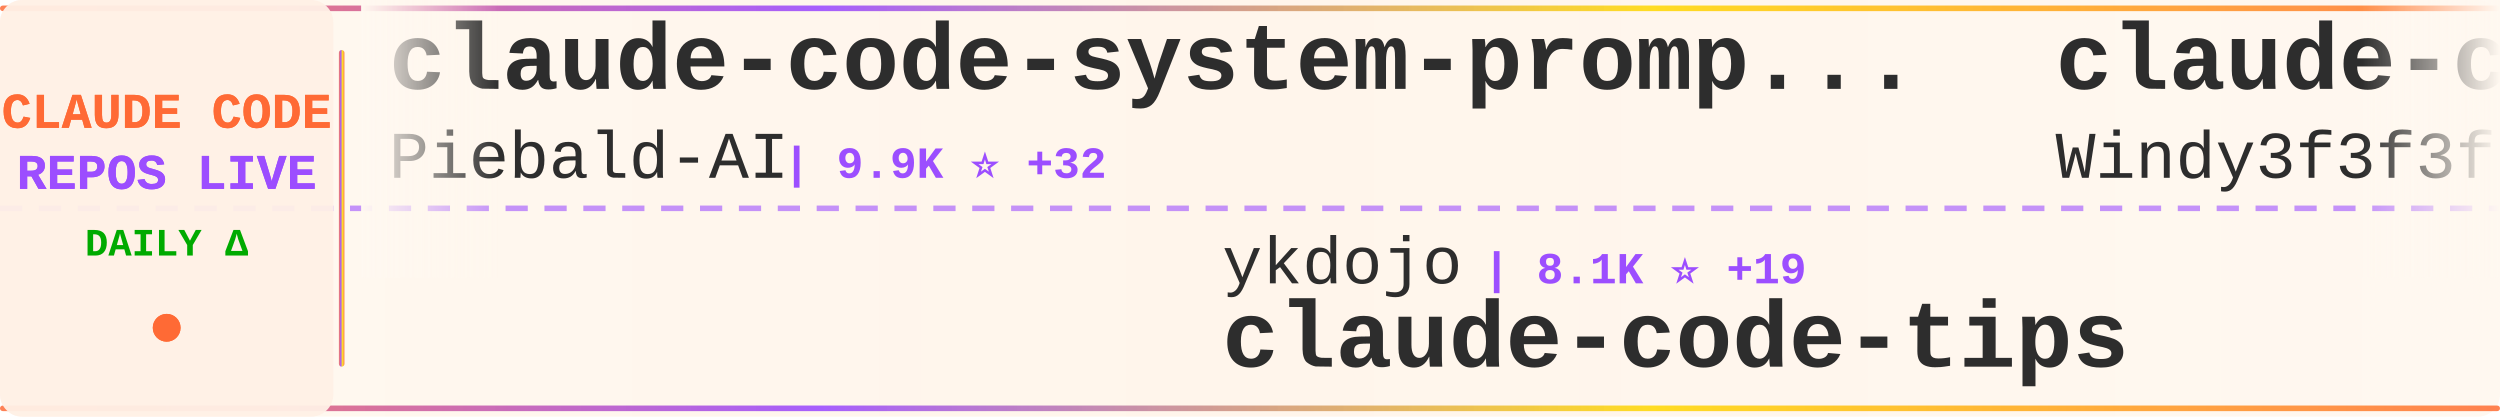
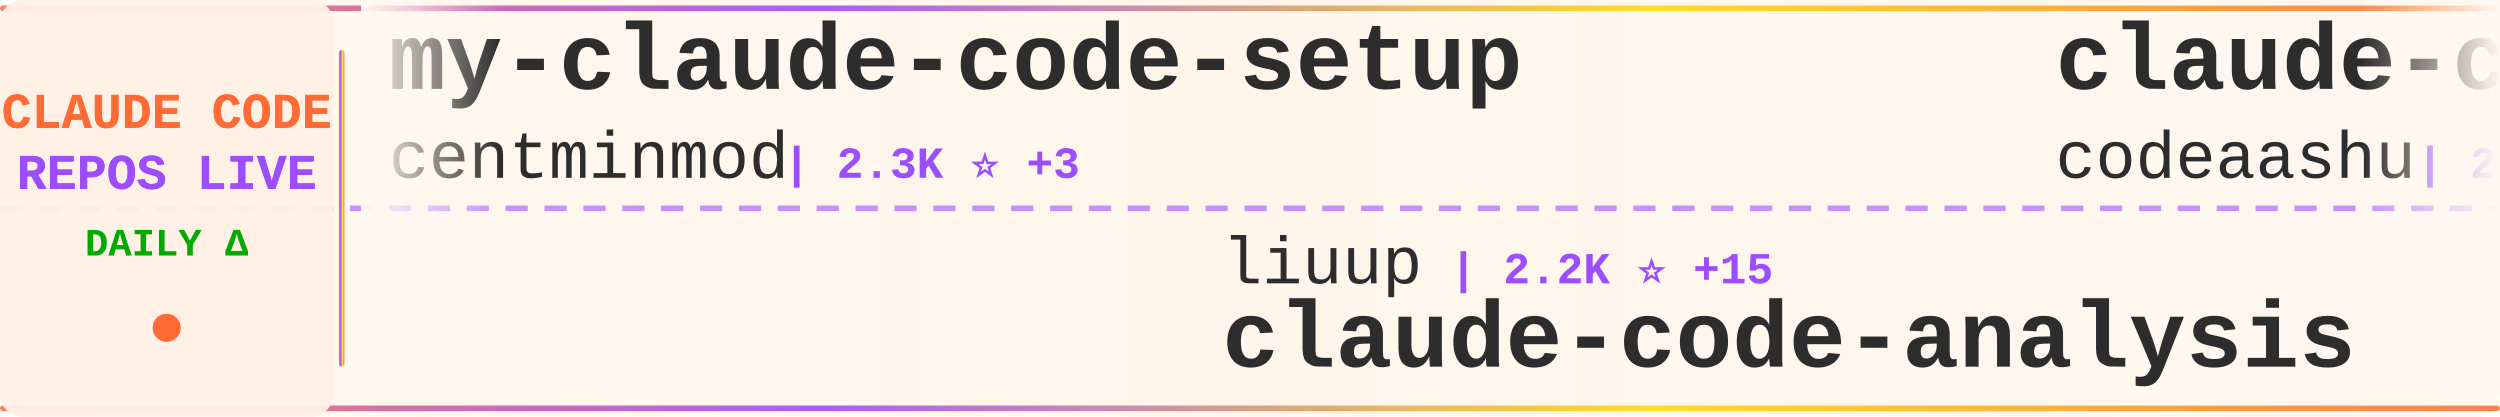
<svg xmlns="http://www.w3.org/2000/svg" width="900" height="150">
  <defs>
    <linearGradient id="tickerBg" x1="0%" y1="0%" x2="100%" y2="0%">
      <stop offset="0%" style="stop-color:#fff8f0;stop-opacity:0.98" />
      <stop offset="50%" style="stop-color:#fff5eb;stop-opacity:1" />
      <stop offset="100%" style="stop-color:#fff8f0;stop-opacity:0.98" />
    </linearGradient>
    <linearGradient id="borderGrad" x1="0%" y1="0%" x2="100%" y2="0%">
      <stop offset="0%" style="stop-color:#FF6B35;stop-opacity:0.85">
        <animate attributeName="stop-opacity" values="0.85;1;0.85" dur="2s" repeatCount="indefinite" />
      </stop>
      <stop offset="33%" style="stop-color:#9C4EFF;stop-opacity:0.9">
        <animate attributeName="stop-opacity" values="0.9;1;0.9" dur="2.2s" repeatCount="indefinite" />
      </stop>
      <stop offset="66%" style="stop-color:#FFD700;stop-opacity:0.85">
        <animate attributeName="stop-opacity" values="0.85;1;0.85" dur="1.8s" repeatCount="indefinite" />
      </stop>
      <stop offset="100%" style="stop-color:#FF6B35;stop-opacity:0.85">
        <animate attributeName="stop-opacity" values="0.85;1;0.85" dur="2s" repeatCount="indefinite" />
      </stop>
    </linearGradient>
    <filter id="textGlow">
      <feGaussianBlur stdDeviation="0.15" result="coloredBlur" />
      <feMerge>
        <feMergeNode in="coloredBlur" />
        <feMergeNode in="SourceGraphic" />
      </feMerge>
    </filter>
    <filter id="metricGlow">
      <feGaussianBlur stdDeviation="0.2" result="coloredBlur" />
      <feMerge>
        <feMergeNode in="coloredBlur" />
        <feMergeNode in="SourceGraphic" />
      </feMerge>
    </filter>
    <linearGradient id="leftFade" x1="0%" y1="0%" x2="100%" y2="0%">
      <stop offset="0%" style="stop-color:#fff8f0;stop-opacity:1" />
      <stop offset="100%" style="stop-color:#fff8f0;stop-opacity:0" />
    </linearGradient>
    <linearGradient id="rightFade" x1="0%" y1="0%" x2="100%" y2="0%">
      <stop offset="0%" style="stop-color:#fff8f0;stop-opacity:0" />
      <stop offset="100%" style="stop-color:#fff8f0;stop-opacity:1" />
    </linearGradient>
  </defs>
  <rect width="900" height="150" fill="url(#tickerBg)" rx="8" />
  <rect x="0" y="2" width="900" height="2" fill="url(#borderGrad)" rx="1" />
  <rect x="0" y="146" width="900" height="2" fill="url(#borderGrad)" rx="1" />
  <line x1="0" y1="75" x2="900" y2="75" stroke="#9C4EFF" stroke-width="2" stroke-dasharray="8 6" opacity="0.6" />
  <rect x="0" y="0" width="120" height="150" fill="#fff0e6" opacity="0.95" rx="8" />
  <text x="60" y="46" font-family="'Courier New', monospace" font-size="18" font-weight="bold" fill="#FF6B35" text-anchor="middle" filter="url(#textGlow)">
    CLAUDE CODE
  </text>
  <text x="60" y="68" font-family="'Courier New', monospace" font-size="18" font-weight="bold" fill="#9C4EFF" text-anchor="middle" filter="url(#textGlow)">
    REPOS LIVE
  </text>
  <text x="60" y="92" font-family="'Courier New', monospace" font-size="14" font-weight="bold" fill="#00aa00" text-anchor="middle">
    DAILY Δ
  </text>
  <circle cx="60" cy="118" r="5" fill="#FF6B35" filter="url(#metricGlow)">
    <animate attributeName="r" values="4;6;4" dur="1.5s" repeatCount="indefinite" />
    <animate attributeName="opacity" values="0.6;1;0.6" dur="1.5s" repeatCount="indefinite" />
  </circle>
  <rect x="122" y="18" width="2" height="114" fill="url(#borderGrad)" rx="1" />
  <clipPath id="tickerClip">
    <rect x="130" y="0" width="770" height="150" />
  </clipPath>
  <g clip-path="url(#tickerClip)">
    <g id="tickerItems">
      <animateTransform attributeName="transform" attributeType="XML" type="translate" from="0 0" to="-3000 0" dur="54s" repeatCount="indefinite" />
      <g transform="translate(0, 0)">
-         <text x="140" y="32" font-family="'Courier New', monospace" font-size="34" font-weight="bold" fill="#2d2d2d">claude-code-system-promp...</text>
-         <text x="140" y="64" font-family="'Courier New', monospace" font-size="24" font-weight="normal" fill="#2d2d2d" opacity="1.0">Piebald-AI</text>
-         <text x="282" y="64" font-family="'Courier New', monospace" font-size="16" font-weight="bold" fill="#9C4EFF"> | 9.9K ⭐ +32</text>
+         <text x="140" y="32" font-family="'Courier New', monospace" font-size="34" font-weight="bold" fill="#2d2d2d">my-claude-code-setup</text>
+         <text x="140" y="64" font-family="'Courier New', monospace" font-size="24" font-weight="normal" fill="#2d2d2d" opacity="1.0">centminmod</text>
+         <text x="282" y="64" font-family="'Courier New', monospace" font-size="16" font-weight="bold" fill="#9C4EFF"> | 2.3K ⭐ +3</text>
      </g>
      <g transform="translate(300, 0)">
-         <text x="140" y="102" font-family="'Courier New', monospace" font-size="24" font-weight="normal" fill="#2d2d2d" opacity="1.0">ykdojo</text>
-         <text x="234" y="102" font-family="'Courier New', monospace" font-size="16" font-weight="bold" fill="#9C4EFF"> | 8.1K ⭐ +19</text>
-         <text x="140" y="132" font-family="'Courier New', monospace" font-size="34" font-weight="bold" fill="#2d2d2d">claude-code-tips</text>
+         <text x="140" y="102" font-family="'Courier New', monospace" font-size="24" font-weight="normal" fill="#2d2d2d" opacity="1.0">liuup</text>
+         <text x="222" y="102" font-family="'Courier New', monospace" font-size="16" font-weight="bold" fill="#9C4EFF"> | 2.2K ⭐ +15</text>
+         <text x="140" y="132" font-family="'Courier New', monospace" font-size="34" font-weight="bold" fill="#2d2d2d">claude-code-analysis</text>
      </g>
      <g transform="translate(600, 0)">
-         <text x="140" y="32" font-family="'Courier New', monospace" font-size="34" font-weight="bold" fill="#2d2d2d">claude-code-from-scratch</text>
-         <text x="140" y="64" font-family="'Courier New', monospace" font-size="24" font-weight="normal" fill="#2d2d2d" opacity="1.0">Windy3f3f3f3f</text>
-         <text x="318" y="64" font-family="'Courier New', monospace" font-size="16" font-weight="bold" fill="#9C4EFF"> | 1.1K ⭐ +6</text>
+         <text x="140" y="32" font-family="'Courier New', monospace" font-size="34" font-weight="bold" fill="#2d2d2d">claude-code</text>
+         <text x="140" y="64" font-family="'Courier New', monospace" font-size="24" font-weight="normal" fill="#2d2d2d" opacity="1.0">codeaashu</text>
+         <text x="270" y="64" font-family="'Courier New', monospace" font-size="16" font-weight="bold" fill="#9C4EFF"> | 2.4K ⭐ +21</text>
      </g>
      <g transform="translate(900, 0)">
-         <text x="140" y="102" font-family="'Courier New', monospace" font-size="24" font-weight="normal" fill="#2d2d2d" opacity="1.0">chiragjoshi12</text>
-         <text x="318" y="102" font-family="'Courier New', monospace" font-size="16" font-weight="bold" fill="#9C4EFF"> | 195 ⭐ +1</text>
+         <text x="140" y="102" font-family="'Courier New', monospace" font-size="24" font-weight="normal" fill="#2d2d2d" opacity="1.0">VoltAgent</text>
+         <text x="270" y="102" font-family="'Courier New', monospace" font-size="16" font-weight="bold" fill="#9C4EFF"> | 19.1K ⭐ +70</text>
+         <text x="140" y="132" font-family="'Courier New', monospace" font-size="34" font-weight="bold" fill="#2d2d2d">awesome-claude-code-suba...</text>
+       </g>
+       <g transform="translate(1200, 0)">
+         <text x="140" y="32" font-family="'Courier New', monospace" font-size="34" font-weight="bold" fill="#2d2d2d">claude-howto</text>
+         <text x="140" y="64" font-family="'Courier New', monospace" font-size="24" font-weight="normal" fill="#2d2d2d" opacity="1.0">luongnv89</text>
+         <text x="270" y="64" font-family="'Courier New', monospace" font-size="16" font-weight="bold" fill="#9C4EFF"> | 31.1K ⭐ +157</text>
+       </g>
+       <g transform="translate(1500, 0)">
+         <text x="140" y="102" font-family="'Courier New', monospace" font-size="24" font-weight="normal" fill="#2d2d2d" opacity="1.0">mehmoodosman</text>
+         <text x="306" y="102" font-family="'Courier New', monospace" font-size="16" font-weight="bold" fill="#9C4EFF"> | 168 ⭐</text>
        <text x="140" y="132" font-family="'Courier New', monospace" font-size="34" font-weight="bold" fill="#2d2d2d">claude-code</text>
      </g>
-       <g transform="translate(1200, 0)">
-         <text x="140" y="32" font-family="'Courier New', monospace" font-size="34" font-weight="bold" fill="#2d2d2d">claude-code</text>
-         <text x="140" y="64" font-family="'Courier New', monospace" font-size="24" font-weight="normal" fill="#2d2d2d" opacity="1.0">tanbiralam</text>
-         <text x="282" y="64" font-family="'Courier New', monospace" font-size="16" font-weight="bold" fill="#9C4EFF"> | 1.6K ⭐ +6</text>
-       </g>
-       <g transform="translate(1500, 0)">
-         <text x="140" y="102" font-family="'Courier New', monospace" font-size="24" font-weight="normal" fill="#2d2d2d" opacity="1.0">hangsman</text>
-         <text x="258" y="102" font-family="'Courier New', monospace" font-size="16" font-weight="bold" fill="#9C4EFF"> | 766 ⭐ +1</text>
-         <text x="140" y="132" font-family="'Courier New', monospace" font-size="34" font-weight="bold" fill="#2d2d2d">claude-code-source</text>
-       </g>
      <g transform="translate(1800, 0)">
-         <text x="140" y="32" font-family="'Courier New', monospace" font-size="34" font-weight="bold" fill="#2d2d2d">ClaudeCode</text>
-         <text x="140" y="64" font-family="'Courier New', monospace" font-size="24" font-weight="normal" fill="#2d2d2d" opacity="1.0">guanshan</text>
-         <text x="258" y="64" font-family="'Courier New', monospace" font-size="16" font-weight="bold" fill="#9C4EFF"> | 57 ⭐</text>
-       </g>
-       <g transform="translate(2100, 0)">
-         <text x="140" y="102" font-family="'Courier New', monospace" font-size="24" font-weight="normal" fill="#2d2d2d" opacity="1.0">chauncygu</text>
-         <text x="270" y="102" font-family="'Courier New', monospace" font-size="16" font-weight="bold" fill="#9C4EFF"> | 2.4K ⭐ +11</text>
-         <text x="140" y="132" font-family="'Courier New', monospace" font-size="34" font-weight="bold" fill="#2d2d2d">collection-claude-code-s...</text>
-       </g>
-       <g transform="translate(2400, 0)">
        <text x="140" y="32" font-family="'Courier New', monospace" font-size="34" font-weight="bold" fill="#2d2d2d">claude-code</text>
        <text x="140" y="64" font-family="'Courier New', monospace" font-size="24" font-weight="normal" fill="#2d2d2d" opacity="1.0">T-Lab-CUHKSZ</text>
        <text x="306" y="64" font-family="'Courier New', monospace" font-size="16" font-weight="bold" fill="#9C4EFF"> | 308 ⭐ +2</text>
      </g>
+       <g transform="translate(2100, 0)">
+         <text x="140" y="102" font-family="'Courier New', monospace" font-size="24" font-weight="normal" fill="#2d2d2d" opacity="1.0">FlorianBruniaux</text>
+         <text x="342" y="102" font-family="'Courier New', monospace" font-size="16" font-weight="bold" fill="#9C4EFF"> | 4.2K ⭐ +29</text>
+         <text x="140" y="132" font-family="'Courier New', monospace" font-size="34" font-weight="bold" fill="#2d2d2d">claude-code-ultimate-gui...</text>
+       </g>
+       <g transform="translate(2400, 0)">
+         <text x="140" y="32" font-family="'Courier New', monospace" font-size="34" font-weight="bold" fill="#2d2d2d">claude-code-sourcemap</text>
+         <text x="140" y="64" font-family="'Courier New', monospace" font-size="24" font-weight="normal" fill="#2d2d2d" opacity="1.0">Hyper66666</text>
+         <text x="282" y="64" font-family="'Courier New', monospace" font-size="16" font-weight="bold" fill="#9C4EFF"> | 213 ⭐</text>
+       </g>
      <g transform="translate(2700, 0)">
-         <text x="140" y="102" font-family="'Courier New', monospace" font-size="24" font-weight="normal" fill="#2d2d2d" opacity="1.0">darcyegb</text>
-         <text x="258" y="102" font-family="'Courier New', monospace" font-size="16" font-weight="bold" fill="#9C4EFF"> | 681 ⭐ +1</text>
-         <text x="140" y="132" font-family="'Courier New', monospace" font-size="34" font-weight="bold" fill="#2d2d2d">ClaudeCodeAgents</text>
+         <text x="140" y="102" font-family="'Courier New', monospace" font-size="24" font-weight="normal" fill="#2d2d2d" opacity="1.0">LING71671</text>
+         <text x="270" y="102" font-family="'Courier New', monospace" font-size="16" font-weight="bold" fill="#9C4EFF"> | 807 ⭐ +1</text>
+         <text x="140" y="132" font-family="'Courier New', monospace" font-size="34" font-weight="bold" fill="#2d2d2d">Open-ClaudeCode</text>
      </g>
      <g transform="translate(3000, 0)">
-         <text x="140" y="32" font-family="'Courier New', monospace" font-size="34" font-weight="bold" fill="#2d2d2d">claude-code-system-promp...</text>
-         <text x="140" y="64" font-family="'Courier New', monospace" font-size="24" font-weight="normal" fill="#2d2d2d" opacity="1.0">Piebald-AI</text>
-         <text x="282" y="64" font-family="'Courier New', monospace" font-size="16" font-weight="bold" fill="#9C4EFF"> | 9.9K ⭐ +32</text>
+         <text x="140" y="32" font-family="'Courier New', monospace" font-size="34" font-weight="bold" fill="#2d2d2d">my-claude-code-setup</text>
+         <text x="140" y="64" font-family="'Courier New', monospace" font-size="24" font-weight="normal" fill="#2d2d2d" opacity="1.0">centminmod</text>
+         <text x="282" y="64" font-family="'Courier New', monospace" font-size="16" font-weight="bold" fill="#9C4EFF"> | 2.3K ⭐ +3</text>
      </g>
      <g transform="translate(3300, 0)">
-         <text x="140" y="102" font-family="'Courier New', monospace" font-size="24" font-weight="normal" fill="#2d2d2d" opacity="1.0">ykdojo</text>
-         <text x="234" y="102" font-family="'Courier New', monospace" font-size="16" font-weight="bold" fill="#9C4EFF"> | 8.1K ⭐ +19</text>
-         <text x="140" y="132" font-family="'Courier New', monospace" font-size="34" font-weight="bold" fill="#2d2d2d">claude-code-tips</text>
+         <text x="140" y="102" font-family="'Courier New', monospace" font-size="24" font-weight="normal" fill="#2d2d2d" opacity="1.0">liuup</text>
+         <text x="222" y="102" font-family="'Courier New', monospace" font-size="16" font-weight="bold" fill="#9C4EFF"> | 2.2K ⭐ +15</text>
+         <text x="140" y="132" font-family="'Courier New', monospace" font-size="34" font-weight="bold" fill="#2d2d2d">claude-code-analysis</text>
      </g>
      <g transform="translate(3600, 0)">
-         <text x="140" y="32" font-family="'Courier New', monospace" font-size="34" font-weight="bold" fill="#2d2d2d">claude-code-from-scratch</text>
-         <text x="140" y="64" font-family="'Courier New', monospace" font-size="24" font-weight="normal" fill="#2d2d2d" opacity="1.0">Windy3f3f3f3f</text>
-         <text x="318" y="64" font-family="'Courier New', monospace" font-size="16" font-weight="bold" fill="#9C4EFF"> | 1.1K ⭐ +6</text>
+         <text x="140" y="32" font-family="'Courier New', monospace" font-size="34" font-weight="bold" fill="#2d2d2d">claude-code</text>
+         <text x="140" y="64" font-family="'Courier New', monospace" font-size="24" font-weight="normal" fill="#2d2d2d" opacity="1.0">codeaashu</text>
+         <text x="270" y="64" font-family="'Courier New', monospace" font-size="16" font-weight="bold" fill="#9C4EFF"> | 2.4K ⭐ +21</text>
      </g>
      <g transform="translate(3900, 0)">
-         <text x="140" y="102" font-family="'Courier New', monospace" font-size="24" font-weight="normal" fill="#2d2d2d" opacity="1.0">chiragjoshi12</text>
-         <text x="318" y="102" font-family="'Courier New', monospace" font-size="16" font-weight="bold" fill="#9C4EFF"> | 195 ⭐ +1</text>
-         <text x="140" y="132" font-family="'Courier New', monospace" font-size="34" font-weight="bold" fill="#2d2d2d">claude-code</text>
+         <text x="140" y="102" font-family="'Courier New', monospace" font-size="24" font-weight="normal" fill="#2d2d2d" opacity="1.0">VoltAgent</text>
+         <text x="270" y="102" font-family="'Courier New', monospace" font-size="16" font-weight="bold" fill="#9C4EFF"> | 19.1K ⭐ +70</text>
+         <text x="140" y="132" font-family="'Courier New', monospace" font-size="34" font-weight="bold" fill="#2d2d2d">awesome-claude-code-suba...</text>
      </g>
    </g>
  </g>
  <rect x="130" y="0" width="50" height="100" fill="url(#leftFade)" />
  <rect x="850" y="0" width="50" height="100" fill="url(#rightFade)" />
</svg>
